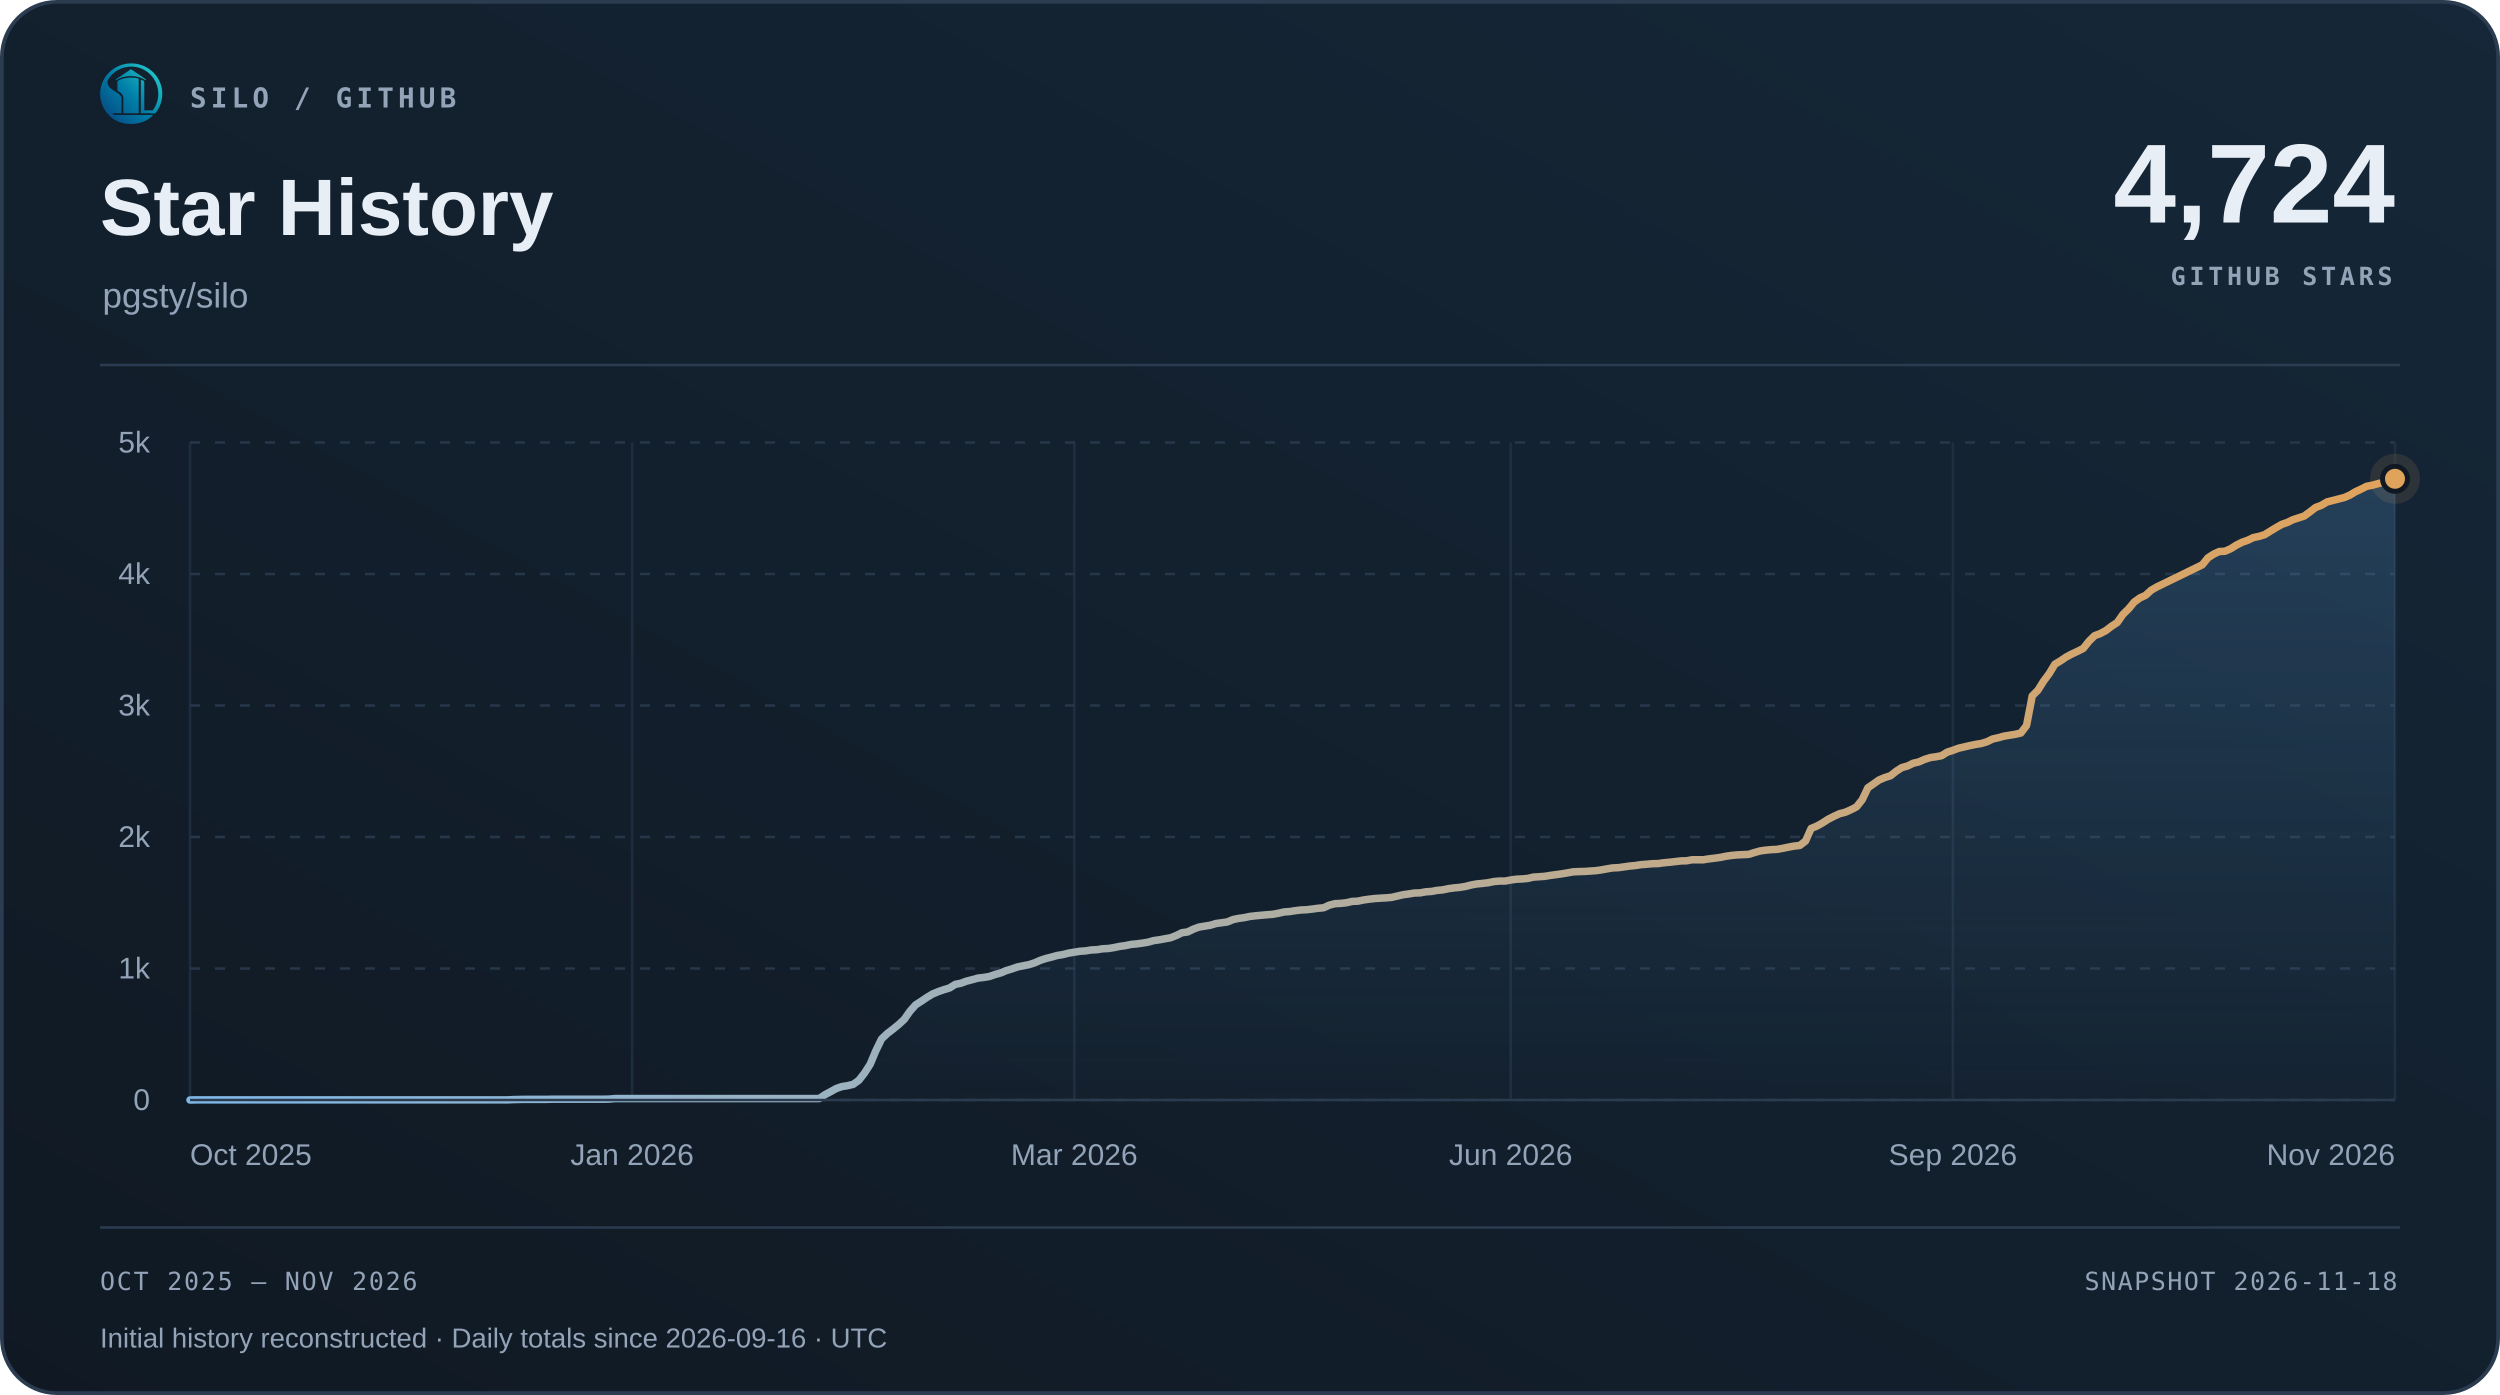
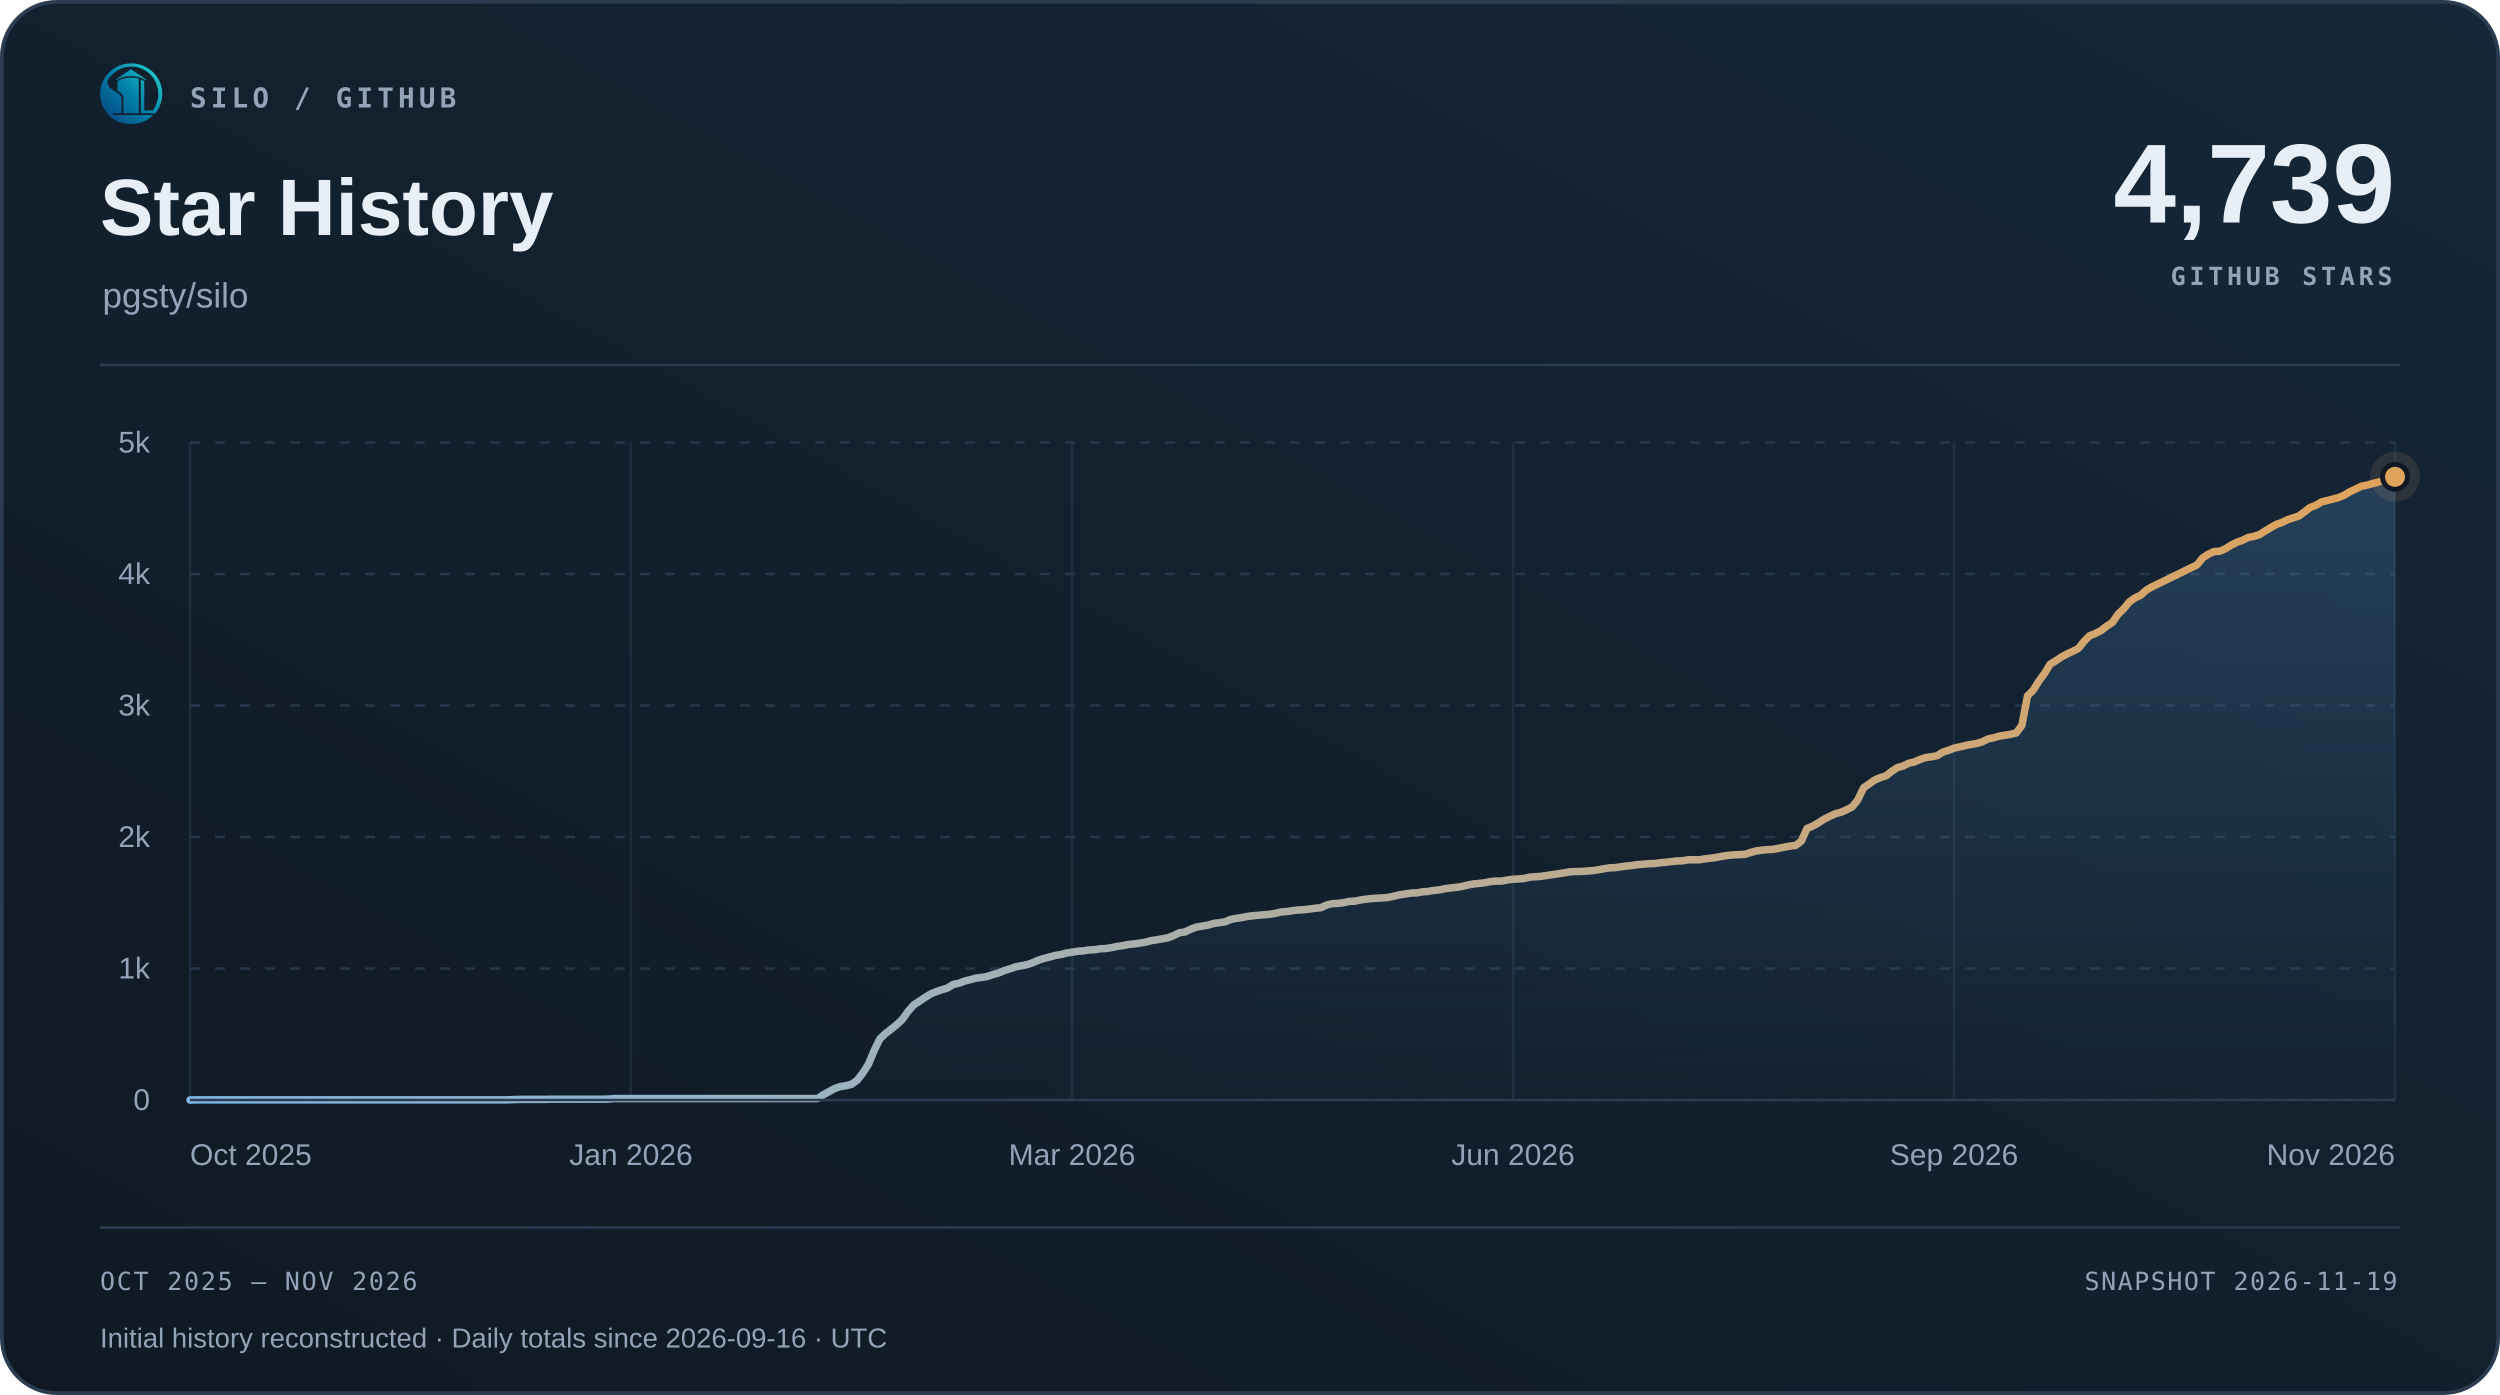
<svg xmlns="http://www.w3.org/2000/svg" width="1000" height="558" viewBox="0 0 1000 558" role="img" aria-labelledby="title desc">
  <defs>
    <linearGradient id="surface" x1="0" y1="1" x2="1" y2="0">
      <stop offset="0" stop-color="#101923" />
      <stop offset="1" stop-color="#152738" />
    </linearGradient>
    <linearGradient id="accent" x1="0" y1="0" x2="1" y2="0">
      <stop offset="0" stop-color="#7fb8e8" />
      <stop offset="1" stop-color="#e0a35c" />
    </linearGradient>
    <linearGradient id="area" x1="0" y1="0" x2="0" y2="1">
      <stop offset="0" stop-color="#5da2dd" stop-opacity=".22" />
      <stop offset="1" stop-color="#5da2dd" stop-opacity=".015" />
    </linearGradient>
  </defs>
  <rect x=".75" y=".75" width="998.5" height="556.5" rx="22" fill="url(#surface)" stroke="#2b3c50" stroke-width="1.5" />
  <svg x="40" y="25" width="25" height="25" viewBox="230 213 570 570">
    <defs>
      <linearGradient id="silo-color" x1="276" y1="720" x2="742" y2="286" gradientUnits="userSpaceOnUse">
        <stop offset="0" stop-color="#064A83" />
        <stop offset="0.5" stop-color="#007FA8" />
        <stop offset="1" stop-color="#22C7C9" />
      </linearGradient>
    </defs>
    <g fill="url(#silo-color)">
      <path d="       M 734 676       A 283.5 278.5 0 1 0 310 692       L 359 692       A 247 248.5 0 1 1 688 676       Z" />
      <path d="       M 300.57 375       C 292 390 300 430 328 450       C 343 461 357 472 374 481       C 410 501 426 517 426 544       L 426 676       L 336 676       C 308 647 286 608 274 565       C 262 522 263 479 272 439       C 278 413 286 389 300.57 375       Z" />
      <path d="       M 602 373       Q 602 368 607 370       C 619 374 634 381 634 389       L 634 647       Q 634 649 636 649       L 708 649       L 734 676       L 602 676       Z" />
      <path d="       M 310 692       L 714 692       C 668 743 596 774 512 774       C 428 774 355 743 310 692       Z" />
      <path d="       M 389 389       C 389 374 447 351 512 351       C 540 351 565 354 580 359       Q 583 360 583 364       L 583 676       L 443 676       L 443 541       C 443 509 426 490 389 470       Z" />
      <path d="       M 512 274       L 647 365       Q 649 370 647 376       C 609 350 563 337 512 337       C 460 337 414 350 377 376       Q 375 370 377 365       Z" />
    </g>
  </svg>
  <text x="76" y="43" font-family="Menlo,Consolas,monospace" font-size="11" font-weight="600" fill="#93a3b8" text-anchor="start" letter-spacing="1.7">SILO / GITHUB</text>
  <text x="40" y="94" font-family="Arial,Helvetica,sans-serif" font-size="32" font-weight="700" fill="#e8eef6" text-anchor="start">Star History</text>
  <text x="41" y="123" font-family="Arial,Helvetica,sans-serif" font-size="14" font-weight="400" fill="#93a3b8" text-anchor="start">pgsty/silo</text>
-   <text x="958" y="89" font-family="Arial,Helvetica,sans-serif" font-size="45" font-weight="700" fill="#e8eef6" text-anchor="end">4,724</text>
+   <text x="958" y="89" font-family="Arial,Helvetica,sans-serif" font-size="45" font-weight="700" fill="#e8eef6" text-anchor="end">4,739</text>
  <text x="957" y="114" font-family="Menlo,Consolas,monospace" font-size="10" font-weight="600" fill="#93a3b8" text-anchor="end" letter-spacing="1.5">GITHUB STARS</text>
  <path d="M40 146 H960" stroke="#2b3c50" />
  <path d="M76 440.00 H958" stroke="#263749" stroke-dasharray="4 6" />
  <text x="60" y="444.0" font-family="Arial,Helvetica,sans-serif" font-size="12" font-weight="400" fill="#93a3b8" text-anchor="end">0</text>
  <path d="M76 387.40 H958" stroke="#263749" stroke-dasharray="4 6" />
  <text x="60" y="391.4" font-family="Arial,Helvetica,sans-serif" font-size="12" font-weight="400" fill="#93a3b8" text-anchor="end">1k</text>
  <path d="M76 334.80 H958" stroke="#263749" stroke-dasharray="4 6" />
  <text x="60" y="338.8" font-family="Arial,Helvetica,sans-serif" font-size="12" font-weight="400" fill="#93a3b8" text-anchor="end">2k</text>
  <path d="M76 282.20 H958" stroke="#263749" stroke-dasharray="4 6" />
  <text x="60" y="286.2" font-family="Arial,Helvetica,sans-serif" font-size="12" font-weight="400" fill="#93a3b8" text-anchor="end">3k</text>
  <path d="M76 229.60 H958" stroke="#263749" stroke-dasharray="4 6" />
  <text x="60" y="233.6" font-family="Arial,Helvetica,sans-serif" font-size="12" font-weight="400" fill="#93a3b8" text-anchor="end">4k</text>
  <path d="M76 177.00 H958" stroke="#263749" stroke-dasharray="4 6" />
  <text x="60" y="181.0" font-family="Arial,Helvetica,sans-serif" font-size="12" font-weight="400" fill="#93a3b8" text-anchor="end">5k</text>
  <path d="M76.00 177 V440" stroke="#263749" stroke-opacity=".65" />
  <text x="76.0" y="466" font-family="Arial,Helvetica,sans-serif" font-size="12" font-weight="400" fill="#93a3b8" text-anchor="start">Oct 2025</text>
-   <path d="M252.85 177 V440" stroke="#263749" stroke-opacity=".65" />
-   <text x="252.85" y="466" font-family="Arial,Helvetica,sans-serif" font-size="12" font-weight="400" fill="#93a3b8" text-anchor="middle">Jan 2026</text>
-   <path d="M429.71 177 V440" stroke="#263749" stroke-opacity=".65" />
-   <text x="429.71" y="466" font-family="Arial,Helvetica,sans-serif" font-size="12" font-weight="400" fill="#93a3b8" text-anchor="middle">Mar 2026</text>
-   <path d="M604.29 177 V440" stroke="#263749" stroke-opacity=".65" />
-   <text x="604.29" y="466" font-family="Arial,Helvetica,sans-serif" font-size="12" font-weight="400" fill="#93a3b8" text-anchor="middle">Jun 2026</text>
-   <path d="M781.15 177 V440" stroke="#263749" stroke-opacity=".65" />
-   <text x="781.15" y="466" font-family="Arial,Helvetica,sans-serif" font-size="12" font-weight="400" fill="#93a3b8" text-anchor="middle">Sep 2026</text>
+   <path d="M252.40 177 V440" stroke="#263749" stroke-opacity=".65" />
+   <text x="252.4" y="466" font-family="Arial,Helvetica,sans-serif" font-size="12" font-weight="400" fill="#93a3b8" text-anchor="middle">Jan 2026</text>
+   <path d="M428.80 177 V440" stroke="#263749" stroke-opacity=".65" />
+   <text x="428.8" y="466" font-family="Arial,Helvetica,sans-serif" font-size="12" font-weight="400" fill="#93a3b8" text-anchor="middle">Mar 2026</text>
+   <path d="M605.20 177 V440" stroke="#263749" stroke-opacity=".65" />
+   <text x="605.2" y="466" font-family="Arial,Helvetica,sans-serif" font-size="12" font-weight="400" fill="#93a3b8" text-anchor="middle">Jun 2026</text>
+   <path d="M781.60 177 V440" stroke="#263749" stroke-opacity=".65" />
+   <text x="781.6" y="466" font-family="Arial,Helvetica,sans-serif" font-size="12" font-weight="400" fill="#93a3b8" text-anchor="middle">Sep 2026</text>
  <path d="M958.00 177 V440" stroke="#263749" stroke-opacity=".65" />
  <text x="958.0" y="466" font-family="Arial,Helvetica,sans-serif" font-size="12" font-weight="400" fill="#93a3b8" text-anchor="end">Nov 2026</text>
-   <path d="M76.00 440.00 L78.27 439.95 L80.53 439.95 L82.80 439.95 L85.07 439.95 L87.34 439.95 L89.60 439.95 L91.87 439.95 L94.14 439.95 L96.41 439.95 L98.67 439.95 L100.94 439.95 L103.21 439.95 L105.48 439.95 L107.74 439.95 L110.01 439.95 L112.28 439.95 L114.54 439.95 L116.81 439.95 L119.08 439.95 L121.35 439.95 L123.61 439.95 L125.88 439.95 L128.15 439.95 L130.42 439.95 L132.68 439.95 L134.95 439.95 L137.22 439.95 L139.49 439.95 L141.75 439.95 L144.02 439.95 L146.29 439.95 L148.56 439.95 L150.82 439.95 L153.09 439.95 L155.36 439.95 L157.62 439.95 L159.89 439.95 L162.16 439.95 L164.43 439.95 L166.69 439.95 L168.96 439.95 L171.23 439.95 L173.50 439.95 L175.76 439.95 L178.03 439.95 L180.30 439.95 L182.57 439.95 L184.83 439.95 L187.10 439.95 L189.37 439.95 L191.63 439.95 L193.90 439.95 L196.17 439.95 L198.44 439.95 L200.70 439.95 L202.97 439.95 L205.24 439.84 L207.51 439.79 L209.77 439.74 L212.04 439.74 L214.31 439.74 L216.58 439.74 L218.84 439.74 L221.11 439.68 L223.38 439.68 L225.65 439.68 L227.91 439.68 L230.18 439.68 L232.45 439.68 L234.71 439.68 L236.98 439.68 L239.25 439.68 L241.52 439.68 L243.78 439.63 L246.05 439.42 L248.32 439.42 L250.59 439.42 L252.85 439.42 L255.12 439.42 L257.39 439.42 L259.66 439.42 L261.92 439.42 L264.19 439.42 L266.46 439.42 L268.72 439.42 L270.99 439.42 L273.26 439.42 L275.53 439.42 L277.79 439.42 L280.06 439.42 L282.33 439.42 L284.60 439.42 L286.86 439.42 L289.13 439.42 L291.40 439.42 L293.67 439.42 L295.93 439.42 L298.20 439.42 L300.47 439.42 L302.74 439.42 L305.00 439.42 L307.27 439.42 L309.54 439.42 L311.80 439.42 L314.07 439.42 L316.34 439.42 L318.61 439.42 L320.87 439.42 L323.14 439.42 L325.41 439.42 L327.68 439.42 L329.94 437.90 L332.21 436.69 L334.48 435.42 L336.75 434.63 L339.01 434.27 L341.28 433.74 L343.55 432.11 L345.81 429.22 L348.08 425.69 L350.35 420.27 L352.62 415.59 L354.88 413.44 L357.15 411.70 L359.42 409.86 L361.69 407.76 L363.95 404.55 L366.22 401.97 L368.49 400.50 L370.76 398.97 L373.02 397.60 L375.29 396.66 L377.56 395.87 L379.83 395.18 L382.09 393.76 L384.36 393.29 L386.63 392.45 L388.89 391.87 L391.16 391.24 L393.43 390.98 L395.70 390.61 L397.96 389.82 L400.23 389.19 L402.50 388.24 L404.77 387.56 L407.03 386.77 L409.30 386.30 L411.57 385.87 L413.84 385.14 L416.10 384.14 L418.37 383.40 L420.64 382.82 L422.90 382.19 L425.17 381.82 L427.44 381.25 L429.71 380.88 L431.97 380.51 L434.24 380.35 L436.51 379.98 L438.78 379.88 L441.04 379.51 L443.31 379.40 L445.58 379.04 L447.85 378.56 L450.11 378.25 L452.38 377.77 L454.65 377.56 L456.92 377.25 L459.18 376.88 L461.45 376.25 L463.72 375.93 L465.98 375.51 L468.25 375.09 L470.52 374.20 L472.79 373.09 L475.05 372.78 L477.32 371.67 L479.59 370.83 L481.86 370.46 L484.12 370.09 L486.39 369.41 L488.66 369.10 L490.93 368.78 L493.19 367.83 L495.46 367.36 L497.73 367.04 L499.99 366.57 L502.26 366.31 L504.53 366.10 L506.80 365.89 L509.06 365.73 L511.33 365.31 L513.60 364.78 L515.87 364.62 L518.13 364.26 L520.40 363.99 L522.67 363.89 L524.94 363.62 L527.20 363.31 L529.47 363.10 L531.74 362.05 L534.01 361.47 L536.27 361.36 L538.54 361.10 L540.81 360.57 L543.07 360.47 L545.34 360.00 L547.61 359.68 L549.88 359.42 L552.14 359.26 L554.41 359.15 L556.68 358.94 L558.95 358.42 L561.21 357.89 L563.48 357.58 L565.75 357.21 L568.02 357.15 L570.28 356.73 L572.55 356.58 L574.82 356.16 L577.08 355.95 L579.35 355.47 L581.62 355.16 L583.89 354.95 L586.15 354.58 L588.42 354.00 L590.69 353.58 L592.96 353.37 L595.22 353.10 L597.49 352.63 L599.76 352.42 L602.03 352.42 L604.29 352.00 L606.56 351.68 L608.83 351.58 L611.10 351.37 L613.36 350.84 L615.63 350.69 L617.90 350.53 L620.16 350.16 L622.43 349.84 L624.70 349.53 L626.97 349.16 L629.23 348.74 L631.50 348.63 L633.77 348.58 L636.04 348.42 L638.30 348.27 L640.57 347.95 L642.84 347.53 L645.11 347.16 L647.37 347.06 L649.64 346.74 L651.91 346.42 L654.17 346.21 L656.44 345.85 L658.71 345.69 L660.98 345.48 L663.24 345.43 L665.51 345.11 L667.78 344.90 L670.05 344.64 L672.31 344.37 L674.58 344.32 L676.85 343.90 L679.12 343.90 L681.38 343.90 L683.65 343.53 L685.92 343.27 L688.19 342.95 L690.45 342.48 L692.72 342.16 L694.99 341.95 L697.25 341.85 L699.52 341.74 L701.79 341.01 L704.06 340.38 L706.32 340.06 L708.59 339.85 L710.86 339.74 L713.13 339.32 L715.39 338.85 L717.66 338.43 L719.93 338.17 L722.20 336.43 L724.46 331.38 L726.73 330.43 L729.00 329.17 L731.26 327.70 L733.53 326.54 L735.80 325.49 L738.07 324.91 L740.33 323.91 L742.60 322.75 L744.87 319.91 L747.14 315.13 L749.40 313.55 L751.67 311.97 L753.94 311.02 L756.21 310.29 L758.47 308.50 L760.74 307.03 L763.01 306.40 L765.28 305.29 L767.54 304.77 L769.81 303.77 L772.08 303.03 L774.34 302.71 L776.61 302.29 L778.88 300.87 L781.15 300.14 L783.41 299.29 L785.68 298.77 L787.95 298.24 L790.22 297.77 L792.48 297.40 L794.75 296.72 L797.02 295.61 L799.29 295.09 L801.55 294.46 L803.82 294.09 L806.09 293.72 L808.35 293.19 L810.62 290.20 L812.89 278.36 L815.16 276.10 L817.42 272.47 L819.69 269.42 L821.96 265.68 L824.23 264.32 L826.49 262.79 L828.76 261.58 L831.03 260.53 L833.30 259.37 L835.56 256.53 L837.83 254.27 L840.10 253.43 L842.37 252.22 L844.63 250.48 L846.90 249.01 L849.17 245.75 L851.43 243.54 L853.70 240.80 L855.97 239.17 L858.24 238.12 L860.50 236.07 L862.77 234.75 L865.04 233.65 L880.91 225.92 L883.18 223.13 L885.44 221.66 L887.71 220.61 L889.98 220.50 L892.25 219.50 L894.51 218.08 L896.78 216.92 L899.05 216.13 L901.32 215.03 L903.58 214.56 L905.85 213.87 L908.12 212.45 L910.39 211.08 L912.65 209.77 L914.92 208.98 L917.19 207.88 L919.46 207.14 L921.72 206.40 L923.99 204.72 L926.26 202.98 L928.52 202.14 L930.79 200.78 L937.59 199.04 L939.86 198.09 L942.13 196.72 L944.40 195.67 L946.66 194.52 L948.93 194.09 L951.20 193.46 L953.47 192.89 L955.73 192.15 L958.00 191.52 L958.00 440 L76 440 Z" fill="url(#area)" />
-   <path d="M76.00 440.00 L78.27 439.95 L80.53 439.95 L82.80 439.95 L85.07 439.95 L87.34 439.95 L89.60 439.95 L91.87 439.95 L94.14 439.95 L96.41 439.95 L98.67 439.95 L100.94 439.95 L103.21 439.95 L105.48 439.95 L107.74 439.95 L110.01 439.95 L112.28 439.95 L114.54 439.95 L116.81 439.95 L119.08 439.95 L121.35 439.95 L123.61 439.95 L125.88 439.95 L128.15 439.95 L130.42 439.95 L132.68 439.95 L134.95 439.95 L137.22 439.95 L139.49 439.95 L141.75 439.95 L144.02 439.95 L146.29 439.95 L148.56 439.95 L150.82 439.95 L153.09 439.95 L155.36 439.95 L157.62 439.95 L159.89 439.95 L162.16 439.95 L164.43 439.95 L166.69 439.95 L168.96 439.95 L171.23 439.95 L173.50 439.95 L175.76 439.95 L178.03 439.95 L180.30 439.95 L182.57 439.95 L184.83 439.95 L187.10 439.95 L189.37 439.95 L191.63 439.95 L193.90 439.95 L196.17 439.95 L198.44 439.95 L200.70 439.95 L202.97 439.95 L205.24 439.84 L207.51 439.79 L209.77 439.74 L212.04 439.74 L214.31 439.74 L216.58 439.74 L218.84 439.74 L221.11 439.68 L223.38 439.68 L225.65 439.68 L227.91 439.68 L230.18 439.68 L232.45 439.68 L234.71 439.68 L236.98 439.68 L239.25 439.68 L241.52 439.68 L243.78 439.63 L246.05 439.42 L248.32 439.42 L250.59 439.42 L252.85 439.42 L255.12 439.42 L257.39 439.42 L259.66 439.42 L261.92 439.42 L264.19 439.42 L266.46 439.42 L268.72 439.42 L270.99 439.42 L273.26 439.42 L275.53 439.42 L277.79 439.42 L280.06 439.42 L282.33 439.42 L284.60 439.42 L286.86 439.42 L289.13 439.42 L291.40 439.42 L293.67 439.42 L295.93 439.42 L298.20 439.42 L300.47 439.42 L302.74 439.42 L305.00 439.42 L307.27 439.42 L309.54 439.42 L311.80 439.42 L314.07 439.42 L316.34 439.42 L318.61 439.42 L320.87 439.42 L323.14 439.42 L325.41 439.42 L327.68 439.42 L329.94 437.90 L332.21 436.69 L334.48 435.42 L336.75 434.63 L339.01 434.27 L341.28 433.74 L343.55 432.11 L345.81 429.22 L348.08 425.69 L350.35 420.27 L352.62 415.59 L354.88 413.44 L357.15 411.70 L359.42 409.86 L361.69 407.76 L363.95 404.55 L366.22 401.97 L368.49 400.50 L370.76 398.97 L373.02 397.60 L375.29 396.66 L377.56 395.87 L379.83 395.18 L382.09 393.76 L384.36 393.29 L386.63 392.45 L388.89 391.87 L391.16 391.24 L393.43 390.98 L395.70 390.61 L397.96 389.82 L400.23 389.19 L402.50 388.24 L404.77 387.56 L407.03 386.77 L409.30 386.30 L411.57 385.87 L413.84 385.14 L416.10 384.14 L418.37 383.40 L420.64 382.82 L422.90 382.19 L425.17 381.82 L427.44 381.25 L429.71 380.88 L431.97 380.51 L434.24 380.35 L436.51 379.98 L438.78 379.88 L441.04 379.51 L443.31 379.40 L445.58 379.04 L447.85 378.56 L450.11 378.25 L452.38 377.77 L454.65 377.56 L456.92 377.25 L459.18 376.88 L461.45 376.25 L463.72 375.93 L465.98 375.51 L468.25 375.09 L470.52 374.20 L472.79 373.09 L475.05 372.78 L477.32 371.67 L479.59 370.83 L481.86 370.46 L484.12 370.09 L486.39 369.41 L488.66 369.10 L490.93 368.78 L493.19 367.83 L495.46 367.36 L497.73 367.04 L499.99 366.57 L502.26 366.31 L504.53 366.10 L506.80 365.89 L509.06 365.73 L511.33 365.31 L513.60 364.78 L515.87 364.62 L518.13 364.26 L520.40 363.99 L522.67 363.89 L524.94 363.62 L527.20 363.31 L529.47 363.10 L531.74 362.05 L534.01 361.47 L536.27 361.36 L538.54 361.10 L540.81 360.57 L543.07 360.47 L545.34 360.00 L547.61 359.68 L549.88 359.42 L552.14 359.26 L554.41 359.15 L556.68 358.94 L558.95 358.42 L561.21 357.89 L563.48 357.58 L565.75 357.21 L568.02 357.15 L570.28 356.73 L572.55 356.58 L574.82 356.16 L577.08 355.95 L579.35 355.47 L581.62 355.16 L583.89 354.95 L586.15 354.58 L588.42 354.00 L590.69 353.58 L592.96 353.37 L595.22 353.10 L597.49 352.63 L599.76 352.42 L602.03 352.42 L604.29 352.00 L606.56 351.68 L608.83 351.58 L611.10 351.37 L613.36 350.84 L615.63 350.69 L617.90 350.53 L620.16 350.16 L622.43 349.84 L624.70 349.53 L626.97 349.16 L629.23 348.74 L631.50 348.63 L633.77 348.58 L636.04 348.42 L638.30 348.27 L640.57 347.95 L642.84 347.53 L645.11 347.16 L647.37 347.06 L649.64 346.74 L651.91 346.42 L654.17 346.21 L656.44 345.85 L658.71 345.69 L660.98 345.48 L663.24 345.43 L665.51 345.11 L667.78 344.90 L670.05 344.64 L672.31 344.37 L674.58 344.32 L676.85 343.90 L679.12 343.90 L681.38 343.90 L683.65 343.53 L685.92 343.27 L688.19 342.95 L690.45 342.48 L692.72 342.16 L694.99 341.95 L697.25 341.85 L699.52 341.74 L701.79 341.01 L704.06 340.38 L706.32 340.06 L708.59 339.85 L710.86 339.74 L713.13 339.32 L715.39 338.85 L717.66 338.43 L719.93 338.17 L722.20 336.43 L724.46 331.38 L726.73 330.43 L729.00 329.17 L731.26 327.70 L733.53 326.54 L735.80 325.49 L738.07 324.91 L740.33 323.91 L742.60 322.75 L744.87 319.91 L747.14 315.13 L749.40 313.55 L751.67 311.97 L753.94 311.02 L756.21 310.29 L758.47 308.50 L760.74 307.03 L763.01 306.40 L765.28 305.29 L767.54 304.77 L769.81 303.77 L772.08 303.03 L774.34 302.71 L776.61 302.29 L778.88 300.87 L781.15 300.14 L783.41 299.29 L785.68 298.77 L787.95 298.24 L790.22 297.77 L792.48 297.40 L794.75 296.72 L797.02 295.61 L799.29 295.09 L801.55 294.46 L803.82 294.09 L806.09 293.72 L808.35 293.19 L810.62 290.20 L812.89 278.36 L815.16 276.10 L817.42 272.47 L819.69 269.42 L821.96 265.68 L824.23 264.32 L826.49 262.79 L828.76 261.58 L831.03 260.53 L833.30 259.37 L835.56 256.53 L837.83 254.27 L840.10 253.43 L842.37 252.22 L844.63 250.48 L846.90 249.01 L849.17 245.75 L851.43 243.54 L853.70 240.80 L855.97 239.17 L858.24 238.12 L860.50 236.07 L862.77 234.75 L865.04 233.65 L880.91 225.92 L883.18 223.13 L885.44 221.66 L887.71 220.61 L889.98 220.50 L892.25 219.50 L894.51 218.08 L896.78 216.92 L899.05 216.13 L901.32 215.03 L903.58 214.56 L905.85 213.87 L908.12 212.45 L910.39 211.08 L912.65 209.77 L914.92 208.98 L917.19 207.88 L919.46 207.14 L921.72 206.40 L923.99 204.72 L926.26 202.98 L928.52 202.14 L930.79 200.78 L937.59 199.04 L939.86 198.09 L942.13 196.72 L944.40 195.67 L946.66 194.52 L948.93 194.09 L951.20 193.46 L953.47 192.89 L955.73 192.15 L958.00 191.52" fill="none" stroke="url(#accent)" stroke-width="3" stroke-linecap="round" stroke-linejoin="round" />
+   <path d="M76.00 440.00 L78.26 439.95 L80.52 439.95 L82.78 439.95 L85.05 439.95 L87.31 439.95 L89.57 439.95 L91.83 439.95 L94.09 439.95 L96.35 439.95 L98.62 439.95 L100.88 439.95 L103.14 439.95 L105.40 439.95 L107.66 439.95 L109.92 439.95 L112.18 439.95 L114.45 439.95 L116.71 439.95 L118.97 439.95 L121.23 439.95 L123.49 439.95 L125.75 439.95 L128.02 439.95 L130.28 439.95 L132.54 439.95 L134.80 439.95 L137.06 439.95 L139.32 439.95 L141.58 439.95 L143.85 439.95 L146.11 439.95 L148.37 439.95 L150.63 439.95 L152.89 439.95 L155.15 439.95 L157.42 439.95 L159.68 439.95 L161.94 439.95 L164.20 439.95 L166.46 439.95 L168.72 439.95 L170.98 439.95 L173.25 439.95 L175.51 439.95 L177.77 439.95 L180.03 439.95 L182.29 439.95 L184.55 439.95 L186.82 439.95 L189.08 439.95 L191.34 439.95 L193.60 439.95 L195.86 439.95 L198.12 439.95 L200.38 439.95 L202.65 439.95 L204.91 439.84 L207.17 439.79 L209.43 439.74 L211.69 439.74 L213.95 439.74 L216.22 439.74 L218.48 439.74 L220.74 439.68 L223.00 439.68 L225.26 439.68 L227.52 439.68 L229.78 439.68 L232.05 439.68 L234.31 439.68 L236.57 439.68 L238.83 439.68 L241.09 439.68 L243.35 439.63 L245.62 439.42 L247.88 439.42 L250.14 439.42 L252.40 439.42 L254.66 439.42 L256.92 439.42 L259.18 439.42 L261.45 439.42 L263.71 439.42 L265.97 439.42 L268.23 439.42 L270.49 439.42 L272.75 439.42 L275.02 439.42 L277.28 439.42 L279.54 439.42 L281.80 439.42 L284.06 439.42 L286.32 439.42 L288.58 439.42 L290.85 439.42 L293.11 439.42 L295.37 439.42 L297.63 439.42 L299.89 439.42 L302.15 439.42 L304.42 439.42 L306.68 439.42 L308.94 439.42 L311.20 439.42 L313.46 439.42 L315.72 439.42 L317.98 439.42 L320.25 439.42 L322.51 439.42 L324.77 439.42 L327.03 439.42 L329.29 437.90 L331.55 436.69 L333.82 435.42 L336.08 434.63 L338.34 434.27 L340.60 433.74 L342.86 432.11 L345.12 429.22 L347.38 425.69 L349.65 420.27 L351.91 415.59 L354.17 413.44 L356.43 411.70 L358.69 409.86 L360.95 407.76 L363.22 404.55 L365.48 401.97 L367.74 400.50 L370.00 398.97 L372.26 397.60 L374.52 396.66 L376.78 395.87 L379.05 395.18 L381.31 393.76 L383.57 393.29 L385.83 392.45 L388.09 391.87 L390.35 391.24 L392.62 390.98 L394.88 390.61 L397.14 389.82 L399.40 389.19 L401.66 388.24 L403.92 387.56 L406.18 386.77 L408.45 386.30 L410.71 385.87 L412.97 385.14 L415.23 384.14 L417.49 383.40 L419.75 382.82 L422.02 382.19 L424.28 381.82 L426.54 381.25 L428.80 380.88 L431.06 380.51 L433.32 380.35 L435.58 379.98 L437.85 379.88 L440.11 379.51 L442.37 379.40 L444.63 379.04 L446.89 378.56 L449.15 378.25 L451.42 377.77 L453.68 377.56 L455.94 377.25 L458.20 376.88 L460.46 376.25 L462.72 375.93 L464.98 375.51 L467.25 375.09 L469.51 374.20 L471.77 373.09 L474.03 372.78 L476.29 371.67 L478.55 370.83 L480.82 370.46 L483.08 370.09 L485.34 369.41 L487.60 369.10 L489.86 368.78 L492.12 367.83 L494.38 367.36 L496.65 367.04 L498.91 366.57 L501.17 366.31 L503.43 366.10 L505.69 365.89 L507.95 365.73 L510.22 365.31 L512.48 364.78 L514.74 364.62 L517.00 364.26 L519.26 363.99 L521.52 363.89 L523.78 363.62 L526.05 363.31 L528.31 363.10 L530.57 362.05 L532.83 361.47 L535.09 361.36 L537.35 361.10 L539.62 360.57 L541.88 360.47 L544.14 360.00 L546.40 359.68 L548.66 359.42 L550.92 359.26 L553.18 359.15 L555.45 358.94 L557.71 358.42 L559.97 357.89 L562.23 357.58 L564.49 357.21 L566.75 357.15 L569.02 356.73 L571.28 356.58 L573.54 356.16 L575.80 355.95 L578.06 355.47 L580.32 355.16 L582.58 354.95 L584.85 354.58 L587.11 354.00 L589.37 353.58 L591.63 353.37 L593.89 353.10 L596.15 352.63 L598.42 352.42 L600.68 352.42 L602.94 352.00 L605.20 351.68 L607.46 351.58 L609.72 351.37 L611.98 350.84 L614.25 350.69 L616.51 350.53 L618.77 350.16 L621.03 349.84 L623.29 349.53 L625.55 349.16 L627.82 348.74 L630.08 348.63 L632.34 348.58 L634.60 348.42 L636.86 348.27 L639.12 347.95 L641.38 347.53 L643.65 347.16 L645.91 347.06 L648.17 346.74 L650.43 346.42 L652.69 346.21 L654.95 345.85 L657.22 345.69 L659.48 345.48 L661.74 345.43 L664.00 345.11 L666.26 344.90 L668.52 344.64 L670.78 344.37 L673.05 344.32 L675.31 343.90 L677.57 343.90 L679.83 343.90 L682.09 343.53 L684.35 343.27 L686.62 342.95 L688.88 342.48 L691.14 342.16 L693.40 341.95 L695.66 341.85 L697.92 341.74 L700.18 341.01 L702.45 340.38 L704.71 340.06 L706.97 339.85 L709.23 339.74 L711.49 339.32 L713.75 338.85 L716.02 338.43 L718.28 338.17 L720.54 336.43 L722.80 331.38 L725.06 330.43 L727.32 329.17 L729.58 327.70 L731.85 326.54 L734.11 325.49 L736.37 324.91 L738.63 323.91 L740.89 322.75 L743.15 319.91 L745.42 315.13 L747.68 313.55 L749.94 311.97 L752.20 311.02 L754.46 310.29 L756.72 308.50 L758.98 307.03 L761.25 306.40 L763.51 305.29 L765.77 304.77 L768.03 303.77 L770.29 303.03 L772.55 302.71 L774.82 302.29 L777.08 300.87 L779.34 300.14 L781.60 299.29 L783.86 298.77 L786.12 298.24 L788.38 297.77 L790.65 297.40 L792.91 296.72 L795.17 295.61 L797.43 295.09 L799.69 294.46 L801.95 294.09 L804.22 293.72 L806.48 293.19 L808.74 290.20 L811.00 278.36 L813.26 276.10 L815.52 272.47 L817.78 269.42 L820.05 265.68 L822.31 264.32 L824.57 262.79 L826.83 261.58 L829.09 260.53 L831.35 259.37 L833.62 256.53 L835.88 254.27 L838.14 253.43 L840.40 252.22 L842.66 250.48 L844.92 249.01 L847.18 245.75 L849.45 243.54 L851.71 240.80 L853.97 239.17 L856.23 238.12 L858.49 236.07 L860.75 234.75 L863.02 233.65 L878.85 225.92 L881.11 223.13 L883.37 221.66 L885.63 220.61 L887.89 220.50 L890.15 219.50 L892.42 218.08 L894.68 216.92 L896.94 216.13 L899.20 215.03 L901.46 214.56 L903.72 213.87 L905.98 212.45 L908.25 211.08 L910.51 209.77 L912.77 208.98 L915.03 207.88 L917.29 207.14 L919.55 206.40 L921.82 204.72 L924.08 202.98 L926.34 202.14 L928.60 200.78 L935.38 199.04 L937.65 198.09 L939.91 196.72 L942.17 195.67 L944.43 194.52 L946.69 194.09 L948.95 193.46 L951.22 192.89 L953.48 192.15 L955.74 191.52 L958.00 190.73 L958.00 440 L76 440 Z" fill="url(#area)" />
+   <path d="M76.00 440.00 L78.26 439.95 L80.52 439.95 L82.78 439.95 L85.05 439.95 L87.31 439.95 L89.57 439.95 L91.83 439.95 L94.09 439.95 L96.35 439.95 L98.62 439.95 L100.88 439.95 L103.14 439.95 L105.40 439.95 L107.66 439.95 L109.92 439.95 L112.18 439.95 L114.45 439.95 L116.71 439.95 L118.97 439.95 L121.23 439.95 L123.49 439.95 L125.75 439.95 L128.02 439.95 L130.28 439.95 L132.54 439.95 L134.80 439.95 L137.06 439.95 L139.32 439.95 L141.58 439.95 L143.85 439.95 L146.11 439.95 L148.37 439.95 L150.63 439.95 L152.89 439.95 L155.15 439.95 L157.42 439.95 L159.68 439.95 L161.94 439.95 L164.20 439.95 L166.46 439.95 L168.72 439.95 L170.98 439.95 L173.25 439.95 L175.51 439.95 L177.77 439.95 L180.03 439.95 L182.29 439.95 L184.55 439.95 L186.82 439.95 L189.08 439.95 L191.34 439.95 L193.60 439.95 L195.86 439.95 L198.12 439.95 L200.38 439.95 L202.65 439.95 L204.91 439.84 L207.17 439.79 L209.43 439.74 L211.69 439.74 L213.95 439.74 L216.22 439.74 L218.48 439.74 L220.74 439.68 L223.00 439.68 L225.26 439.68 L227.52 439.68 L229.78 439.68 L232.05 439.68 L234.31 439.68 L236.57 439.68 L238.83 439.68 L241.09 439.68 L243.35 439.63 L245.62 439.42 L247.88 439.42 L250.14 439.42 L252.40 439.42 L254.66 439.42 L256.92 439.42 L259.18 439.42 L261.45 439.42 L263.71 439.42 L265.97 439.42 L268.23 439.42 L270.49 439.42 L272.75 439.42 L275.02 439.42 L277.28 439.42 L279.54 439.42 L281.80 439.42 L284.06 439.42 L286.32 439.42 L288.58 439.42 L290.85 439.42 L293.11 439.42 L295.37 439.42 L297.63 439.42 L299.89 439.42 L302.15 439.42 L304.42 439.42 L306.68 439.42 L308.94 439.42 L311.20 439.42 L313.46 439.42 L315.72 439.42 L317.98 439.42 L320.25 439.42 L322.51 439.42 L324.77 439.42 L327.03 439.42 L329.29 437.90 L331.55 436.69 L333.82 435.42 L336.08 434.63 L338.34 434.27 L340.60 433.74 L342.86 432.11 L345.12 429.22 L347.38 425.69 L349.65 420.27 L351.91 415.59 L354.17 413.44 L356.43 411.70 L358.69 409.86 L360.95 407.76 L363.22 404.55 L365.48 401.97 L367.74 400.50 L370.00 398.97 L372.26 397.60 L374.52 396.66 L376.78 395.87 L379.05 395.18 L381.31 393.76 L383.57 393.29 L385.83 392.45 L388.09 391.87 L390.35 391.24 L392.62 390.98 L394.88 390.61 L397.14 389.82 L399.40 389.19 L401.66 388.24 L403.92 387.56 L406.18 386.77 L408.45 386.30 L410.71 385.87 L412.97 385.14 L415.23 384.14 L417.49 383.40 L419.75 382.82 L422.02 382.19 L424.28 381.82 L426.54 381.25 L428.80 380.88 L431.06 380.51 L433.32 380.35 L435.58 379.98 L437.85 379.88 L440.11 379.51 L442.37 379.40 L444.63 379.04 L446.89 378.56 L449.15 378.25 L451.42 377.77 L453.68 377.56 L455.94 377.25 L458.20 376.88 L460.46 376.25 L462.72 375.93 L464.98 375.51 L467.25 375.09 L469.51 374.20 L471.77 373.09 L474.03 372.78 L476.29 371.67 L478.55 370.83 L480.82 370.46 L483.08 370.09 L485.34 369.41 L487.60 369.10 L489.86 368.78 L492.12 367.83 L494.38 367.36 L496.65 367.04 L498.91 366.57 L501.17 366.31 L503.43 366.10 L505.69 365.89 L507.95 365.73 L510.22 365.31 L512.48 364.78 L514.74 364.62 L517.00 364.26 L519.26 363.99 L521.52 363.89 L523.78 363.62 L526.05 363.31 L528.31 363.10 L530.57 362.05 L532.83 361.47 L535.09 361.36 L537.35 361.10 L539.62 360.57 L541.88 360.47 L544.14 360.00 L546.40 359.68 L548.66 359.42 L550.92 359.26 L553.18 359.15 L555.45 358.94 L557.71 358.42 L559.97 357.89 L562.23 357.58 L564.49 357.21 L566.75 357.15 L569.02 356.73 L571.28 356.58 L573.54 356.16 L575.80 355.95 L578.06 355.47 L580.32 355.16 L582.58 354.95 L584.85 354.58 L587.11 354.00 L589.37 353.58 L591.63 353.37 L593.89 353.10 L596.15 352.63 L598.42 352.42 L600.68 352.42 L602.94 352.00 L605.20 351.68 L607.46 351.58 L609.72 351.37 L611.98 350.84 L614.25 350.69 L616.51 350.53 L618.77 350.16 L621.03 349.84 L623.29 349.53 L625.55 349.16 L627.82 348.74 L630.08 348.63 L632.34 348.58 L634.60 348.42 L636.86 348.27 L639.12 347.95 L641.38 347.53 L643.65 347.16 L645.91 347.06 L648.17 346.74 L650.43 346.42 L652.69 346.21 L654.95 345.85 L657.22 345.69 L659.48 345.48 L661.74 345.43 L664.00 345.11 L666.26 344.90 L668.52 344.64 L670.78 344.37 L673.05 344.32 L675.31 343.90 L677.57 343.90 L679.83 343.90 L682.09 343.53 L684.35 343.27 L686.62 342.95 L688.88 342.48 L691.14 342.16 L693.40 341.95 L695.66 341.85 L697.92 341.74 L700.18 341.01 L702.45 340.38 L704.71 340.06 L706.97 339.85 L709.23 339.74 L711.49 339.32 L713.75 338.85 L716.02 338.43 L718.28 338.17 L720.54 336.43 L722.80 331.38 L725.06 330.43 L727.32 329.17 L729.58 327.70 L731.85 326.54 L734.11 325.49 L736.37 324.91 L738.63 323.91 L740.89 322.75 L743.15 319.91 L745.42 315.13 L747.68 313.55 L749.94 311.97 L752.20 311.02 L754.46 310.29 L756.72 308.50 L758.98 307.03 L761.25 306.40 L763.51 305.29 L765.77 304.77 L768.03 303.77 L770.29 303.03 L772.55 302.71 L774.82 302.29 L777.08 300.87 L779.34 300.14 L781.60 299.29 L783.86 298.77 L786.12 298.24 L788.38 297.77 L790.65 297.40 L792.91 296.72 L795.17 295.61 L797.43 295.09 L799.69 294.46 L801.95 294.09 L804.22 293.72 L806.48 293.19 L808.74 290.20 L811.00 278.36 L813.26 276.10 L815.52 272.47 L817.78 269.42 L820.05 265.68 L822.31 264.32 L824.57 262.79 L826.83 261.58 L829.09 260.53 L831.35 259.37 L833.62 256.53 L835.88 254.27 L838.14 253.43 L840.40 252.22 L842.66 250.48 L844.92 249.01 L847.18 245.75 L849.45 243.54 L851.71 240.80 L853.97 239.17 L856.23 238.12 L858.49 236.07 L860.75 234.75 L863.02 233.65 L878.85 225.92 L881.11 223.13 L883.37 221.66 L885.63 220.61 L887.89 220.50 L890.15 219.50 L892.42 218.08 L894.68 216.92 L896.94 216.13 L899.20 215.03 L901.46 214.56 L903.72 213.87 L905.98 212.45 L908.25 211.08 L910.51 209.77 L912.77 208.98 L915.03 207.88 L917.29 207.14 L919.55 206.40 L921.82 204.72 L924.08 202.98 L926.34 202.14 L928.60 200.78 L935.38 199.04 L937.65 198.09 L939.91 196.72 L942.17 195.67 L944.43 194.52 L946.69 194.09 L948.95 193.46 L951.22 192.89 L953.48 192.15 L955.74 191.52 L958.00 190.73" fill="none" stroke="url(#accent)" stroke-width="3" stroke-linecap="round" stroke-linejoin="round" />
  <path d="M76 440 H958" stroke="#2b3c50" />
-   <circle cx="958.0" cy="191.518" r="10" fill="#e0a35c" opacity=".12" />
-   <circle cx="958.0" cy="191.518" r="5" fill="#e0a35c" stroke="#101923" stroke-width="2" />
+   <circle cx="958.0" cy="190.729" r="10" fill="#e0a35c" opacity=".12" />
+   <circle cx="958.0" cy="190.729" r="5" fill="#e0a35c" stroke="#101923" stroke-width="2" />
  <path d="M40 491 H960" stroke="#2b3c50" />
  <text x="40" y="516" font-family="Menlo,Consolas,monospace" font-size="10" font-weight="500" fill="#93a3b8" text-anchor="start" letter-spacing="0.7">OCT 2025 — NOV 2026</text>
-   <text x="959" y="516" font-family="Menlo,Consolas,monospace" font-size="10" font-weight="500" fill="#93a3b8" text-anchor="end" letter-spacing="0.6">SNAPSHOT 2026-11-18</text>
+   <text x="959" y="516" font-family="Menlo,Consolas,monospace" font-size="10" font-weight="500" fill="#93a3b8" text-anchor="end" letter-spacing="0.6">SNAPSHOT 2026-11-19</text>
  <text x="40" y="539" font-family="Arial,Helvetica,sans-serif" font-size="11" font-weight="400" fill="#93a3b8" text-anchor="start">Initial history reconstructed · Daily totals since 2026-09-16 · UTC</text>
</svg>
